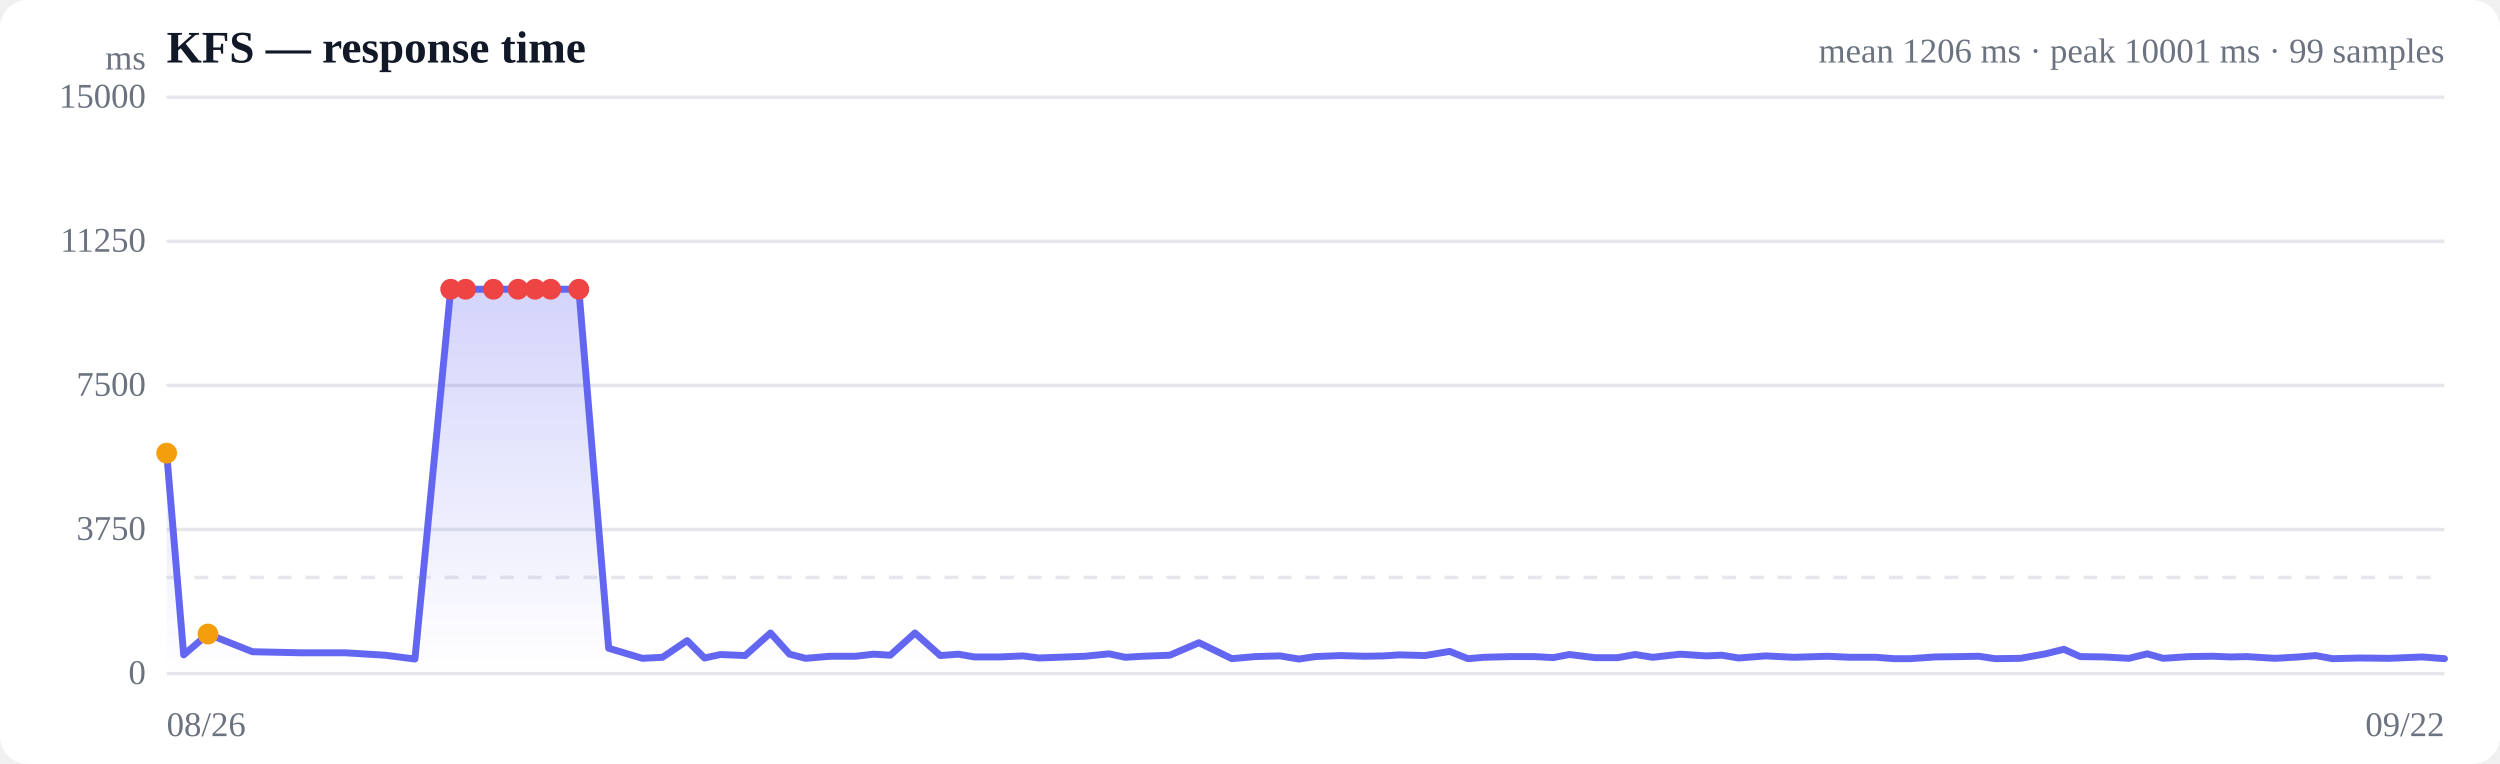
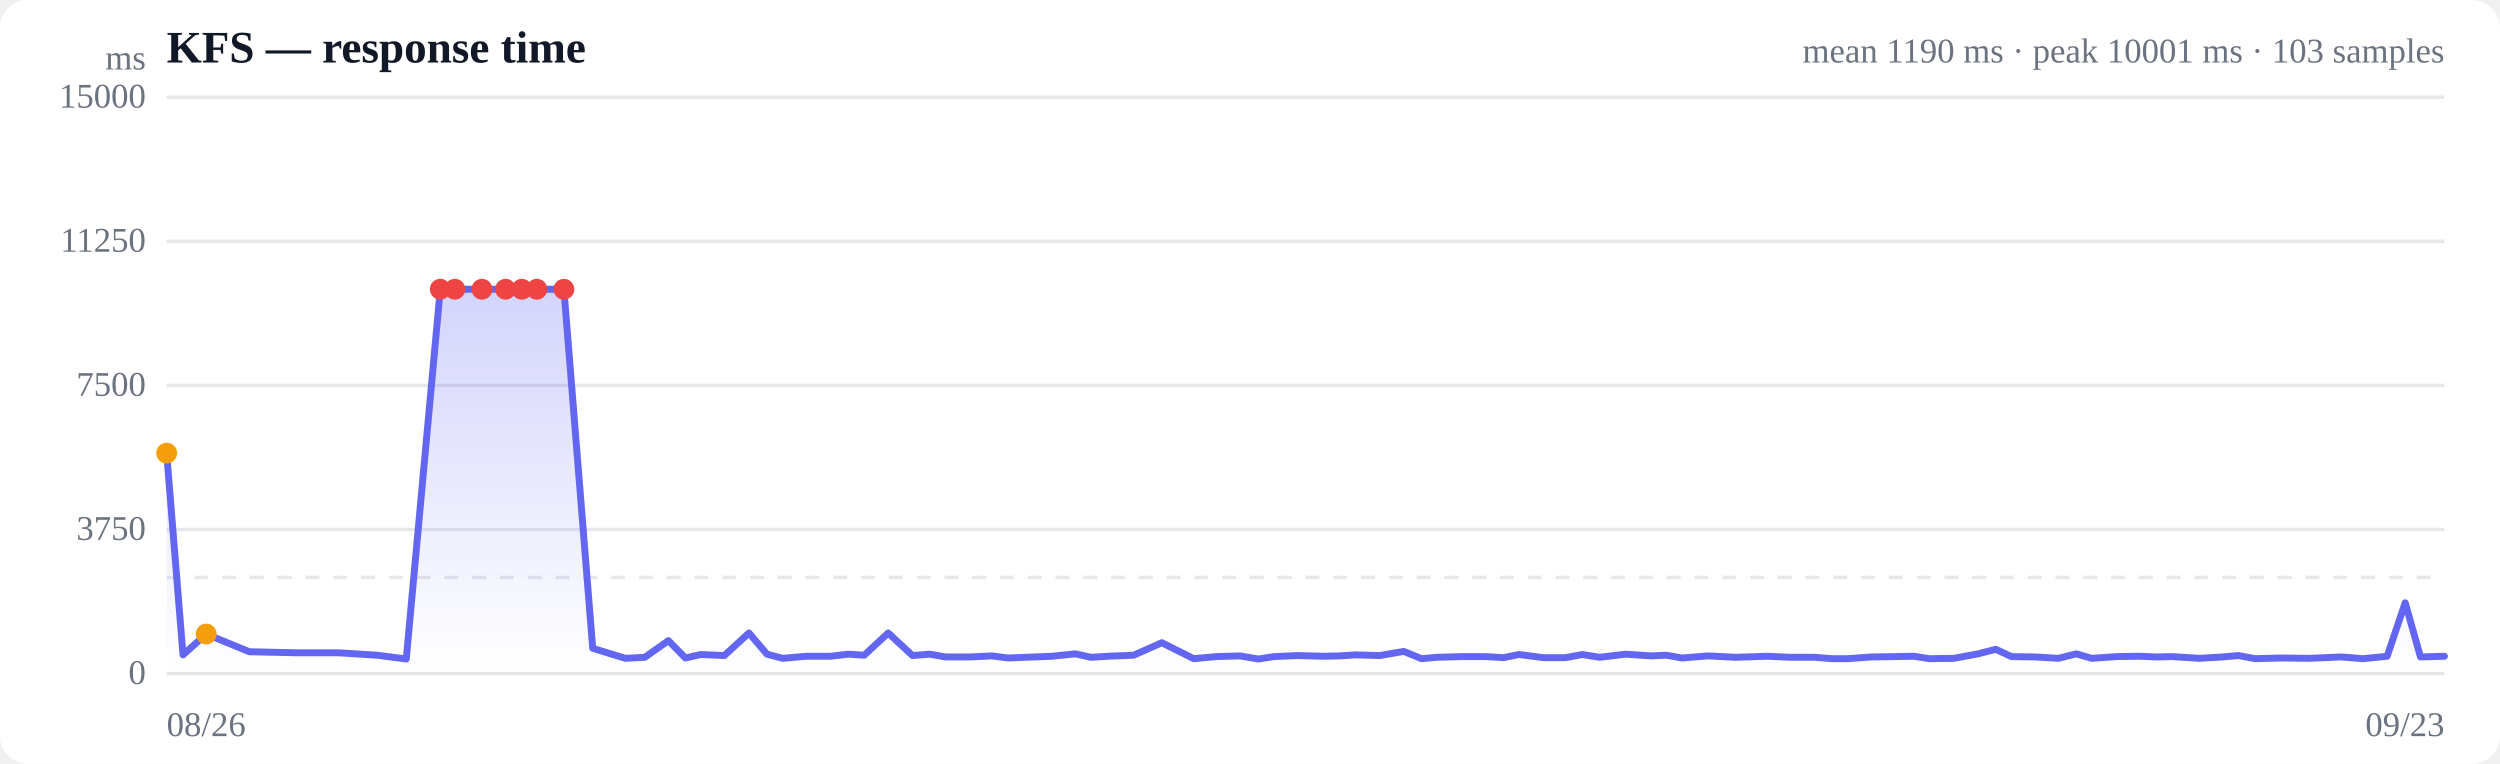
<svg xmlns="http://www.w3.org/2000/svg" viewBox="0 0 720 220" width="720" height="220" role="img" aria-label="Response time over time">
  <style>
  :root { color-scheme: light dark; }
  .bg { fill: #ffffff; }
  .grid { stroke: #e5e7eb; stroke-width: 1; }
  .axis { fill: #6b7280; font-size: 10px; }
  .title { fill: #111827; font-size: 13px; font-weight: 600; }
  .sub { fill: #6b7280; font-size: 10px; }
  .line { stroke: #6366f1; stroke-width: 2; fill: none; stroke-linejoin: round; stroke-linecap: round; }
  .area { fill: url(#fade); }
  .dot-degraded { fill: #f59e0b; }
  .dot-down { fill: #ef4444; }
  .empty { fill: #9ca3af; font-size: 12px; }
  @media (prefers-color-scheme: dark) {
    .bg { fill: #0b0f19; }
    .grid { stroke: #1f2937; }
    .axis, .sub { fill: #9ca3af; }
    .title { fill: #f3f4f6; }
    .line { stroke: #818cf8; }
  }
</style>
  <defs>
    <linearGradient id="fade" x1="0" y1="0" x2="0" y2="1">
      <stop offset="0%" stop-color="#6366f1" stop-opacity="0.28" />
      <stop offset="100%" stop-color="#6366f1" stop-opacity="0" />
    </linearGradient>
  </defs>
  <rect class="bg" width="720" height="220" rx="8" />
  <text class="title" x="48" y="18">KFS — response time</text>
-   <text class="sub" x="704" y="18" text-anchor="end">mean 1206 ms · peak 10001 ms · 99 samples</text>
+   <text class="sub" x="704" y="18" text-anchor="end">mean 1190 ms · peak 10001 ms · 103 samples</text>
  <line class="grid" x1="48" y1="194.0" x2="704" y2="194.0" />
  <text class="axis" x="42" y="197" text-anchor="end">0</text>
  <line class="grid" x1="48" y1="152.5" x2="704" y2="152.5" />
  <text class="axis" x="42" y="155.5" text-anchor="end">3750</text>
  <line class="grid" x1="48" y1="111.0" x2="704" y2="111.0" />
  <text class="axis" x="42" y="114" text-anchor="end">7500</text>
  <line class="grid" x1="48" y1="69.5" x2="704" y2="69.5" />
  <text class="axis" x="42" y="72.5" text-anchor="end">11250</text>
  <line class="grid" x1="48" y1="28.0" x2="704" y2="28.0" />
  <text class="axis" x="42" y="31" text-anchor="end">15000</text>
  <line class="grid" stroke-dasharray="4 4" x1="48" y1="166.3" x2="704" y2="166.3" />
-   <path class="area" d="M48.0,130.5 L48.0,130.5 L52.9,188.6 L59.9,182.6 L72.7,187.7 L86.5,188.0 L99.4,188.0 L110.9,188.7 L119.5,189.8 L129.8,83.3 L134.1,83.3 L142.1,83.3 L149.2,83.3 L154.1,83.3 L158.6,83.3 L166.7,83.3 L175.3,186.7 L185.0,189.6 L190.8,189.3 L197.9,184.5 L202.9,189.5 L207.5,188.5 L214.6,188.8 L221.9,182.3 L227.4,188.4 L232.0,189.6 L239.1,189.0 L246.4,189.0 L251.6,188.4 L256.4,188.7 L263.5,182.3 L270.8,188.8 L276.0,188.4 L280.6,189.2 L288.0,189.2 L294.6,188.9 L299.3,189.5 L304.6,189.3 L312.5,189.0 L319.4,188.3 L324.1,189.3 L329.2,189.0 L336.9,188.7 L345.3,185.1 L354.8,189.7 L361.4,189.1 L368.6,188.9 L374.1,189.8 L378.8,189.1 L386.0,188.8 L393.1,189.0 L398.5,188.9 L403.0,188.6 L410.4,188.8 L417.5,187.6 L422.8,189.7 L427.4,189.3 L434.8,189.1 L442.0,189.1 L447.3,189.4 L452.0,188.5 L459.3,189.4 L465.9,189.4 L470.9,188.5 L476.0,189.3 L483.9,188.4 L491.4,188.9 L495.9,188.7 L500.7,189.5 L508.5,188.9 L516.7,189.3 L526.3,189.0 L532.9,189.3 L540.3,189.3 L545.6,189.7 L550.1,189.7 L557.3,189.2 L564.5,189.1 L569.9,189.0 L574.6,189.7 L581.9,189.6 L589.1,188.3 L594.4,187.0 L599.1,189.1 L606.0,189.2 L613.1,189.6 L618.4,188.3 L623.0,189.6 L630.5,189.1 L637.2,189.0 L642.4,189.2 L647.1,189.1 L655.2,189.6 L662.1,189.2 L666.9,188.8 L671.8,189.7 L679.6,189.5 L688.0,189.6 L697.6,189.2 L704.0,189.7 L704.0,194.0 L48.0,194.0 Z" />
-   <path class="line" d="M48.0,130.5 L52.9,188.6 L59.9,182.6 L72.7,187.7 L86.5,188.0 L99.4,188.0 L110.9,188.7 L119.5,189.8 L129.8,83.3 L134.1,83.3 L142.1,83.3 L149.2,83.3 L154.1,83.3 L158.6,83.3 L166.7,83.3 L175.3,186.7 L185.0,189.6 L190.8,189.3 L197.9,184.5 L202.9,189.5 L207.5,188.5 L214.6,188.8 L221.9,182.3 L227.4,188.4 L232.0,189.6 L239.1,189.0 L246.4,189.0 L251.6,188.4 L256.4,188.7 L263.5,182.3 L270.8,188.8 L276.0,188.4 L280.6,189.2 L288.0,189.2 L294.6,188.9 L299.3,189.5 L304.6,189.3 L312.5,189.0 L319.4,188.3 L324.1,189.3 L329.2,189.0 L336.9,188.7 L345.3,185.1 L354.8,189.7 L361.4,189.1 L368.6,188.9 L374.1,189.8 L378.8,189.1 L386.0,188.8 L393.1,189.0 L398.5,188.9 L403.0,188.6 L410.4,188.8 L417.5,187.6 L422.8,189.7 L427.4,189.3 L434.8,189.1 L442.0,189.1 L447.3,189.4 L452.0,188.5 L459.3,189.4 L465.9,189.4 L470.9,188.5 L476.0,189.3 L483.9,188.4 L491.4,188.9 L495.9,188.7 L500.7,189.5 L508.5,188.9 L516.7,189.3 L526.3,189.0 L532.9,189.3 L540.3,189.3 L545.6,189.7 L550.1,189.7 L557.3,189.2 L564.5,189.1 L569.9,189.0 L574.6,189.7 L581.9,189.6 L589.1,188.3 L594.4,187.0 L599.1,189.1 L606.0,189.2 L613.1,189.6 L618.4,188.3 L623.0,189.6 L630.5,189.1 L637.2,189.0 L642.4,189.2 L647.1,189.1 L655.2,189.6 L662.1,189.2 L666.9,188.8 L671.8,189.7 L679.6,189.5 L688.0,189.6 L697.6,189.2 L704.0,189.7" />
+   <path class="area" d="M48.0,130.5 L48.0,130.5 L52.7,188.6 L59.4,182.6 L71.8,187.7 L85.1,188.0 L97.5,188.0 L108.6,188.7 L117.0,189.8 L126.8,83.3 L131.0,83.3 L138.8,83.3 L145.6,83.3 L150.3,83.3 L154.6,83.3 L162.4,83.3 L170.7,186.7 L180.1,189.6 L185.7,189.3 L192.5,184.5 L197.4,189.5 L201.8,188.5 L208.6,188.8 L215.7,182.3 L220.9,188.4 L225.4,189.6 L232.2,189.0 L239.2,189.0 L244.3,188.4 L248.9,188.7 L255.8,182.3 L262.8,188.8 L267.8,188.4 L272.3,189.2 L279.4,189.2 L285.7,188.9 L290.3,189.5 L295.4,189.3 L303.0,189.0 L309.7,188.3 L314.2,189.3 L319.1,189.0 L326.5,188.7 L334.6,185.1 L343.8,189.7 L350.2,189.1 L357.1,188.9 L362.4,189.8 L366.9,189.1 L373.8,188.8 L380.8,189.0 L385.9,188.9 L390.3,188.6 L397.4,188.8 L404.3,187.6 L409.4,189.7 L413.8,189.3 L420.9,189.1 L427.8,189.1 L433.0,189.4 L437.5,188.5 L444.5,189.4 L450.9,189.4 L455.7,188.5 L460.7,189.3 L468.2,188.4 L475.5,188.9 L479.9,188.7 L484.4,189.5 L491.9,188.9 L499.9,189.3 L509.1,189.0 L515.5,189.3 L522.6,189.3 L527.7,189.7 L532.1,189.7 L539.0,189.2 L545.9,189.1 L551.2,189.0 L555.7,189.7 L562.7,189.6 L569.7,188.3 L574.8,187.0 L579.3,189.1 L586.0,189.2 L592.8,189.6 L598.0,188.3 L602.4,189.6 L609.6,189.1 L616.1,189.0 L621.1,189.2 L625.6,189.1 L633.4,189.6 L640.1,189.2 L644.7,188.8 L649.5,189.7 L657.0,189.5 L665.0,189.6 L674.3,189.2 L680.5,189.7 L687.5,189.0 L692.7,173.6 L697.1,189.2 L704.0,189.0 L704.0,194.0 L48.0,194.0 Z" />
+   <path class="line" d="M48.0,130.5 L52.7,188.6 L59.4,182.6 L71.8,187.7 L85.1,188.0 L97.5,188.0 L108.6,188.7 L117.0,189.8 L126.8,83.3 L131.0,83.3 L138.8,83.3 L145.6,83.3 L150.3,83.3 L154.6,83.3 L162.4,83.3 L170.7,186.7 L180.1,189.6 L185.7,189.3 L192.5,184.5 L197.4,189.5 L201.8,188.5 L208.6,188.8 L215.7,182.3 L220.9,188.4 L225.4,189.6 L232.2,189.0 L239.2,189.0 L244.3,188.4 L248.9,188.7 L255.8,182.3 L262.8,188.8 L267.8,188.4 L272.3,189.2 L279.4,189.2 L285.7,188.9 L290.3,189.5 L295.4,189.3 L303.0,189.0 L309.7,188.3 L314.2,189.3 L319.1,189.0 L326.5,188.7 L334.6,185.1 L343.8,189.7 L350.2,189.1 L357.1,188.9 L362.4,189.8 L366.9,189.1 L373.8,188.8 L380.8,189.0 L385.9,188.9 L390.3,188.6 L397.4,188.8 L404.3,187.6 L409.4,189.7 L413.8,189.3 L420.9,189.1 L427.8,189.1 L433.0,189.4 L437.5,188.5 L444.5,189.4 L450.9,189.4 L455.7,188.5 L460.7,189.3 L468.2,188.4 L475.5,188.9 L479.9,188.7 L484.4,189.5 L491.9,188.9 L499.9,189.3 L509.1,189.0 L515.5,189.3 L522.6,189.3 L527.7,189.7 L532.1,189.7 L539.0,189.2 L545.9,189.1 L551.2,189.0 L555.7,189.7 L562.7,189.6 L569.7,188.3 L574.8,187.0 L579.3,189.1 L586.0,189.2 L592.8,189.6 L598.0,188.3 L602.4,189.6 L609.6,189.1 L616.1,189.0 L621.1,189.2 L625.6,189.1 L633.4,189.6 L640.1,189.2 L644.7,188.8 L649.5,189.7 L657.0,189.5 L665.0,189.6 L674.3,189.2 L680.5,189.7 L687.5,189.0 L692.7,173.6 L697.1,189.2 L704.0,189.0" />
  <circle class="dot-degraded" cx="48.0" cy="130.5" r="3" />
-   <circle class="dot-degraded" cx="59.9" cy="182.6" r="3" />
-   <circle class="dot-down" cx="129.8" cy="83.3" r="3" />
-   <circle class="dot-down" cx="134.1" cy="83.3" r="3" />
-   <circle class="dot-down" cx="142.1" cy="83.3" r="3" />
-   <circle class="dot-down" cx="149.2" cy="83.3" r="3" />
-   <circle class="dot-down" cx="154.1" cy="83.3" r="3" />
-   <circle class="dot-down" cx="158.6" cy="83.3" r="3" />
-   <circle class="dot-down" cx="166.7" cy="83.3" r="3" />
+   <circle class="dot-degraded" cx="59.4" cy="182.6" r="3" />
+   <circle class="dot-down" cx="126.8" cy="83.3" r="3" />
+   <circle class="dot-down" cx="131.0" cy="83.3" r="3" />
+   <circle class="dot-down" cx="138.8" cy="83.3" r="3" />
+   <circle class="dot-down" cx="145.6" cy="83.3" r="3" />
+   <circle class="dot-down" cx="150.3" cy="83.3" r="3" />
+   <circle class="dot-down" cx="154.6" cy="83.3" r="3" />
+   <circle class="dot-down" cx="162.4" cy="83.3" r="3" />
  <text class="axis" x="48" y="212">08/26</text>
-   <text class="axis" x="704" y="212" text-anchor="end">09/22</text>
+   <text class="axis" x="704" y="212" text-anchor="end">09/23</text>
  <text class="axis" x="42" y="20" text-anchor="end">ms</text>
</svg>
